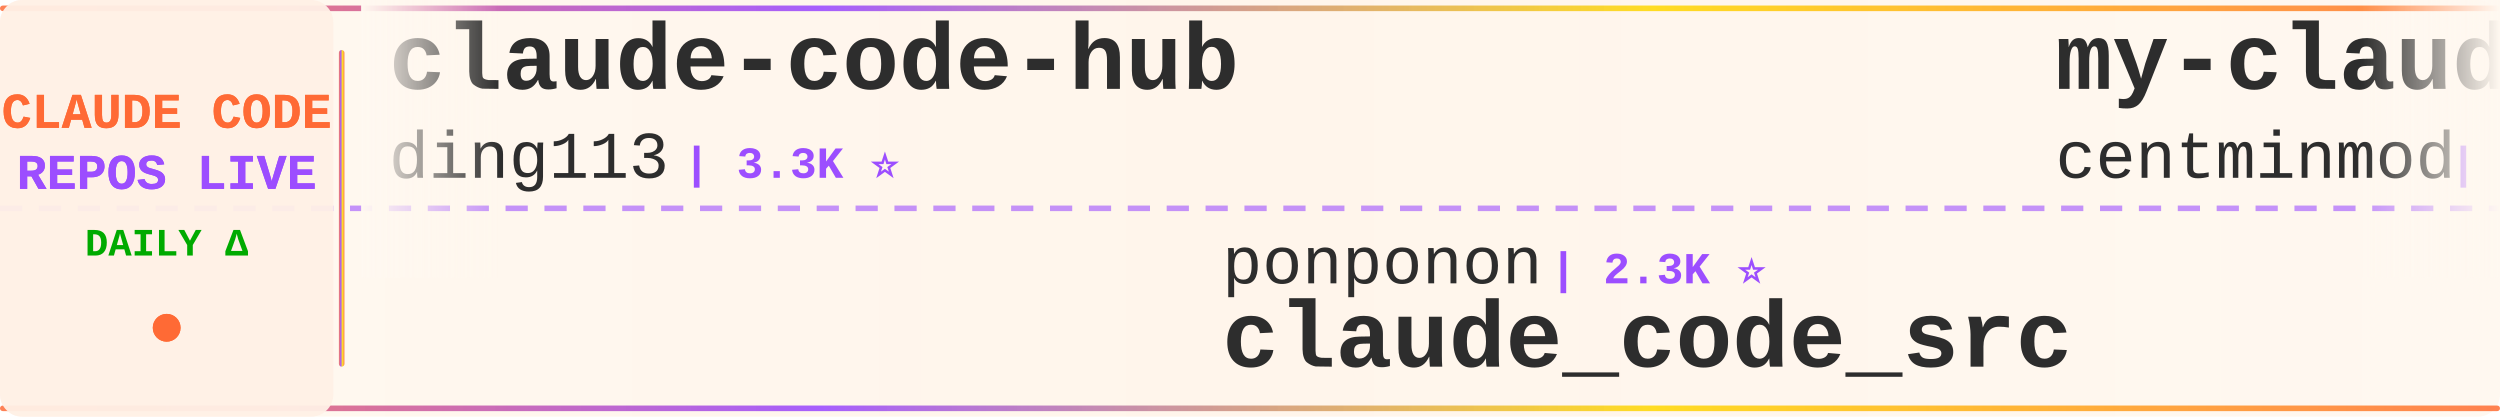
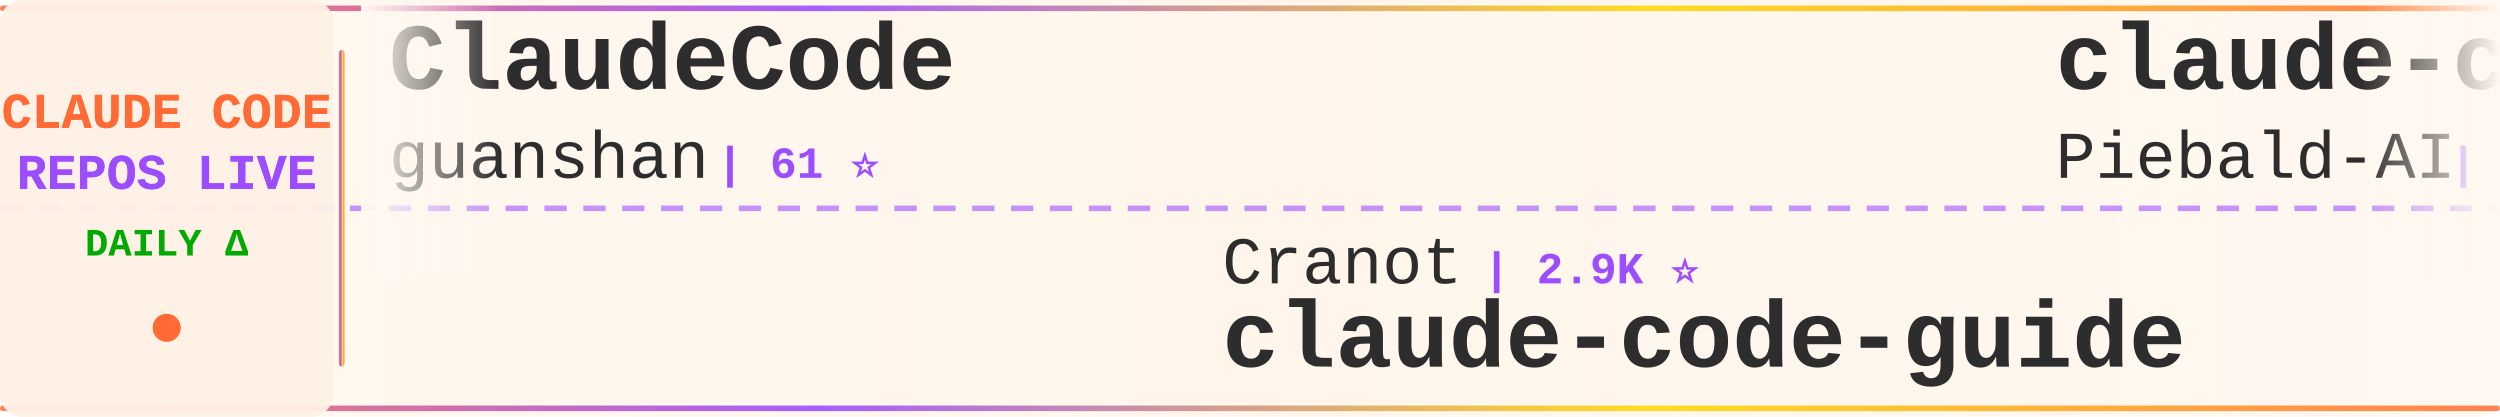
<svg xmlns="http://www.w3.org/2000/svg" width="900" height="150">
  <defs>
    <linearGradient id="tickerBg" x1="0%" y1="0%" x2="100%" y2="0%">
      <stop offset="0%" style="stop-color:#fff8f0;stop-opacity:0.98" />
      <stop offset="50%" style="stop-color:#fff5eb;stop-opacity:1" />
      <stop offset="100%" style="stop-color:#fff8f0;stop-opacity:0.98" />
    </linearGradient>
    <linearGradient id="borderGrad" x1="0%" y1="0%" x2="100%" y2="0%">
      <stop offset="0%" style="stop-color:#FF6B35;stop-opacity:0.85">
        <animate attributeName="stop-opacity" values="0.85;1;0.85" dur="2s" repeatCount="indefinite" />
      </stop>
      <stop offset="33%" style="stop-color:#9C4EFF;stop-opacity:0.9">
        <animate attributeName="stop-opacity" values="0.9;1;0.9" dur="2.2s" repeatCount="indefinite" />
      </stop>
      <stop offset="66%" style="stop-color:#FFD700;stop-opacity:0.85">
        <animate attributeName="stop-opacity" values="0.85;1;0.85" dur="1.8s" repeatCount="indefinite" />
      </stop>
      <stop offset="100%" style="stop-color:#FF6B35;stop-opacity:0.85">
        <animate attributeName="stop-opacity" values="0.85;1;0.85" dur="2s" repeatCount="indefinite" />
      </stop>
    </linearGradient>
    <filter id="textGlow">
      <feGaussianBlur stdDeviation="0.15" result="coloredBlur" />
      <feMerge>
        <feMergeNode in="coloredBlur" />
        <feMergeNode in="SourceGraphic" />
      </feMerge>
    </filter>
    <filter id="metricGlow">
      <feGaussianBlur stdDeviation="0.2" result="coloredBlur" />
      <feMerge>
        <feMergeNode in="coloredBlur" />
        <feMergeNode in="SourceGraphic" />
      </feMerge>
    </filter>
    <linearGradient id="leftFade" x1="0%" y1="0%" x2="100%" y2="0%">
      <stop offset="0%" style="stop-color:#fff8f0;stop-opacity:1" />
      <stop offset="100%" style="stop-color:#fff8f0;stop-opacity:0" />
    </linearGradient>
    <linearGradient id="rightFade" x1="0%" y1="0%" x2="100%" y2="0%">
      <stop offset="0%" style="stop-color:#fff8f0;stop-opacity:0" />
      <stop offset="100%" style="stop-color:#fff8f0;stop-opacity:1" />
    </linearGradient>
  </defs>
  <rect width="900" height="150" fill="url(#tickerBg)" rx="8" />
  <rect x="0" y="2" width="900" height="2" fill="url(#borderGrad)" rx="1" />
  <rect x="0" y="146" width="900" height="2" fill="url(#borderGrad)" rx="1" />
  <line x1="0" y1="75" x2="900" y2="75" stroke="#9C4EFF" stroke-width="2" stroke-dasharray="8 6" opacity="0.6" />
  <rect x="0" y="0" width="120" height="150" fill="#fff0e6" opacity="0.95" rx="8" />
  <text x="60" y="46" font-family="'Courier New', monospace" font-size="18" font-weight="bold" fill="#FF6B35" text-anchor="middle" filter="url(#textGlow)">
    CLAUDE CODE
  </text>
  <text x="60" y="68" font-family="'Courier New', monospace" font-size="18" font-weight="bold" fill="#9C4EFF" text-anchor="middle" filter="url(#textGlow)">
    REPOS LIVE
  </text>
  <text x="60" y="92" font-family="'Courier New', monospace" font-size="14" font-weight="bold" fill="#00aa00" text-anchor="middle">
    DAILY Δ
  </text>
  <circle cx="60" cy="118" r="5" fill="#FF6B35" filter="url(#metricGlow)">
    <animate attributeName="r" values="4;6;4" dur="1.5s" repeatCount="indefinite" />
    <animate attributeName="opacity" values="0.6;1;0.6" dur="1.5s" repeatCount="indefinite" />
  </circle>
  <rect x="122" y="18" width="2" height="114" fill="url(#borderGrad)" rx="1" />
  <clipPath id="tickerClip">
    <rect x="130" y="0" width="770" height="150" />
  </clipPath>
  <g clip-path="url(#tickerClip)">
    <g id="tickerItems">
      <animateTransform attributeName="transform" attributeType="XML" type="translate" from="0 0" to="-3000 0" dur="54s" repeatCount="indefinite" />
      <g transform="translate(0, 0)">
-         <text x="140" y="32" font-family="'Courier New', monospace" font-size="34" font-weight="bold" fill="#2d2d2d">claude-code-hub</text>
-         <text x="140" y="64" font-family="'Courier New', monospace" font-size="24" font-weight="normal" fill="#2d2d2d" opacity="1.0">ding113</text>
-         <text x="246" y="64" font-family="'Courier New', monospace" font-size="16" font-weight="bold" fill="#9C4EFF"> | 3.3K ⭐</text>
+         <text x="140" y="32" font-family="'Courier New', monospace" font-size="34" font-weight="bold" fill="#2d2d2d">ClaudeCode</text>
+         <text x="140" y="64" font-family="'Courier New', monospace" font-size="24" font-weight="normal" fill="#2d2d2d" opacity="1.0">guanshan</text>
+         <text x="258" y="64" font-family="'Courier New', monospace" font-size="16" font-weight="bold" fill="#9C4EFF"> | 61 ⭐</text>
      </g>
      <g transform="translate(300, 0)">
-         <text x="140" y="102" font-family="'Courier New', monospace" font-size="24" font-weight="normal" fill="#2d2d2d" opacity="1.0">ponponon</text>
-         <text x="258" y="102" font-family="'Courier New', monospace" font-size="16" font-weight="bold" fill="#9C4EFF"> | 2.3K ⭐</text>
-         <text x="140" y="132" font-family="'Courier New', monospace" font-size="34" font-weight="bold" fill="#2d2d2d">claude_code_src</text>
+         <text x="140" y="102" font-family="'Courier New', monospace" font-size="24" font-weight="normal" fill="#2d2d2d" opacity="1.0">Cranot</text>
+         <text x="234" y="102" font-family="'Courier New', monospace" font-size="16" font-weight="bold" fill="#9C4EFF"> | 2.9K ⭐</text>
+         <text x="140" y="132" font-family="'Courier New', monospace" font-size="34" font-weight="bold" fill="#2d2d2d">claude-code-guide</text>
      </g>
      <g transform="translate(600, 0)">
-         <text x="140" y="32" font-family="'Courier New', monospace" font-size="34" font-weight="bold" fill="#2d2d2d">my-claude-code-setup</text>
-         <text x="140" y="64" font-family="'Courier New', monospace" font-size="24" font-weight="normal" fill="#2d2d2d" opacity="1.0">centminmod</text>
-         <text x="282" y="64" font-family="'Courier New', monospace" font-size="16" font-weight="bold" fill="#9C4EFF"> | 2.5K ⭐</text>
+         <text x="140" y="32" font-family="'Courier New', monospace" font-size="34" font-weight="bold" fill="#2d2d2d">claude-code-system-promp...</text>
+         <text x="140" y="64" font-family="'Courier New', monospace" font-size="24" font-weight="normal" fill="#2d2d2d" opacity="1.0">Piebald-AI</text>
+         <text x="282" y="64" font-family="'Courier New', monospace" font-size="16" font-weight="bold" fill="#9C4EFF"> | 12.1K ⭐</text>
      </g>
      <g transform="translate(900, 0)">
-         <text x="140" y="102" font-family="'Courier New', monospace" font-size="24" font-weight="normal" fill="#2d2d2d" opacity="1.0">andrew-kramer-inno</text>
-         <text x="378" y="102" font-family="'Courier New', monospace" font-size="16" font-weight="bold" fill="#9C4EFF"> | 593 ⭐</text>
-         <text x="140" y="132" font-family="'Courier New', monospace" font-size="34" font-weight="bold" fill="#2d2d2d">claude-code-source-build</text>
-       </g>
-       <g transform="translate(1200, 0)">
-         <text x="140" y="32" font-family="'Courier New', monospace" font-size="34" font-weight="bold" fill="#2d2d2d">Claude-Code</text>
-         <text x="140" y="64" font-family="'Courier New', monospace" font-size="24" font-weight="normal" fill="#2d2d2d" opacity="1.0">pengchengneo</text>
-         <text x="306" y="64" font-family="'Courier New', monospace" font-size="16" font-weight="bold" fill="#9C4EFF"> | 1.7K ⭐</text>
-       </g>
-       <g transform="translate(1500, 0)">
-         <text x="140" y="102" font-family="'Courier New', monospace" font-size="24" font-weight="normal" fill="#2d2d2d" opacity="1.0">Donchitos</text>
-         <text x="270" y="102" font-family="'Courier New', monospace" font-size="16" font-weight="bold" fill="#9C4EFF"> | 23.5K ⭐ +7</text>
-         <text x="140" y="132" font-family="'Courier New', monospace" font-size="34" font-weight="bold" fill="#2d2d2d">Claude-Code-Game-Studios</text>
-       </g>
-       <g transform="translate(1800, 0)">
-         <text x="140" y="32" font-family="'Courier New', monospace" font-size="34" font-weight="bold" fill="#2d2d2d">awesome-claude-code-suba...</text>
-         <text x="140" y="64" font-family="'Courier New', monospace" font-size="24" font-weight="normal" fill="#2d2d2d" opacity="1.0">VoltAgent</text>
-         <text x="270" y="64" font-family="'Courier New', monospace" font-size="16" font-weight="bold" fill="#9C4EFF"> | 23.9K ⭐ +9</text>
-       </g>
-       <g transform="translate(2100, 0)">
-         <text x="140" y="102" font-family="'Courier New', monospace" font-size="24" font-weight="normal" fill="#2d2d2d" opacity="1.0">disler</text>
-         <text x="234" y="102" font-family="'Courier New', monospace" font-size="16" font-weight="bold" fill="#9C4EFF"> | 3.9K ⭐</text>
-         <text x="140" y="132" font-family="'Courier New', monospace" font-size="34" font-weight="bold" fill="#2d2d2d">claude-code-hooks-master...</text>
-       </g>
-       <g transform="translate(2400, 0)">
-         <text x="140" y="32" font-family="'Courier New', monospace" font-size="34" font-weight="bold" fill="#2d2d2d">claude-code-settings</text>
-         <text x="140" y="64" font-family="'Courier New', monospace" font-size="24" font-weight="normal" fill="#2d2d2d" opacity="1.0">feiskyer</text>
-         <text x="258" y="64" font-family="'Courier New', monospace" font-size="16" font-weight="bold" fill="#9C4EFF"> | 1.6K ⭐</text>
-       </g>
-       <g transform="translate(2700, 0)">
        <text x="140" y="102" font-family="'Courier New', monospace" font-size="24" font-weight="normal" fill="#2d2d2d" opacity="1.0">kodu-ai</text>
        <text x="246" y="102" font-family="'Courier New', monospace" font-size="16" font-weight="bold" fill="#9C4EFF"> | 5.3K ⭐</text>
        <text x="140" y="132" font-family="'Courier New', monospace" font-size="34" font-weight="bold" fill="#2d2d2d">claude-coder</text>
      </g>
+       <g transform="translate(1200, 0)">
+         <text x="140" y="32" font-family="'Courier New', monospace" font-size="34" font-weight="bold" fill="#2d2d2d">system_prompts_leaks</text>
+         <text x="140" y="64" font-family="'Courier New', monospace" font-size="24" font-weight="normal" fill="#2d2d2d" opacity="1.0">asgeirtj</text>
+         <text x="258" y="64" font-family="'Courier New', monospace" font-size="16" font-weight="bold" fill="#9C4EFF"> | 61.4K ⭐ +23</text>
+       </g>
+       <g transform="translate(1500, 0)">
+         <text x="140" y="102" font-family="'Courier New', monospace" font-size="24" font-weight="normal" fill="#2d2d2d" opacity="1.0">oboard</text>
+         <text x="234" y="102" font-family="'Courier New', monospace" font-size="16" font-weight="bold" fill="#9C4EFF"> | 3.3K ⭐</text>
+         <text x="140" y="132" font-family="'Courier New', monospace" font-size="34" font-weight="bold" fill="#2d2d2d">claude-code-rev</text>
+       </g>
+       <g transform="translate(1800, 0)">
+         <text x="140" y="32" font-family="'Courier New', monospace" font-size="34" font-weight="bold" fill="#2d2d2d">claude-code-tips</text>
+         <text x="140" y="64" font-family="'Courier New', monospace" font-size="24" font-weight="normal" fill="#2d2d2d" opacity="1.0">ykdojo</text>
+         <text x="234" y="64" font-family="'Courier New', monospace" font-size="16" font-weight="bold" fill="#9C4EFF"> | 9.5K ⭐ +2</text>
+       </g>
+       <g transform="translate(2100, 0)">
+         <text x="140" y="102" font-family="'Courier New', monospace" font-size="24" font-weight="normal" fill="#2d2d2d" opacity="1.0">multica-ai</text>
+         <text x="282" y="102" font-family="'Courier New', monospace" font-size="16" font-weight="bold" fill="#9C4EFF"> | 197.8K ⭐ +28</text>
+         <text x="140" y="132" font-family="'Courier New', monospace" font-size="34" font-weight="bold" fill="#2d2d2d">andrej-karpathy-skills</text>
+       </g>
+       <g transform="translate(2400, 0)">
+         <text x="140" y="32" font-family="'Courier New', monospace" font-size="34" font-weight="bold" fill="#2d2d2d">collection-claude-code-s...</text>
+         <text x="140" y="64" font-family="'Courier New', monospace" font-size="24" font-weight="normal" fill="#2d2d2d" opacity="1.0">chauncygu</text>
+         <text x="270" y="64" font-family="'Courier New', monospace" font-size="16" font-weight="bold" fill="#9C4EFF"> | 2.8K ⭐</text>
+       </g>
+       <g transform="translate(2700, 0)">
+         <text x="140" y="102" font-family="'Courier New', monospace" font-size="24" font-weight="normal" fill="#2d2d2d" opacity="1.0">feiskyer</text>
+         <text x="258" y="102" font-family="'Courier New', monospace" font-size="16" font-weight="bold" fill="#9C4EFF"> | 1.6K ⭐</text>
+         <text x="140" y="132" font-family="'Courier New', monospace" font-size="34" font-weight="bold" fill="#2d2d2d">claude-code-settings</text>
+       </g>
      <g transform="translate(3000, 0)">
-         <text x="140" y="32" font-family="'Courier New', monospace" font-size="34" font-weight="bold" fill="#2d2d2d">claude-code-hub</text>
-         <text x="140" y="64" font-family="'Courier New', monospace" font-size="24" font-weight="normal" fill="#2d2d2d" opacity="1.0">ding113</text>
-         <text x="246" y="64" font-family="'Courier New', monospace" font-size="16" font-weight="bold" fill="#9C4EFF"> | 3.3K ⭐</text>
+         <text x="140" y="32" font-family="'Courier New', monospace" font-size="34" font-weight="bold" fill="#2d2d2d">ClaudeCode</text>
+         <text x="140" y="64" font-family="'Courier New', monospace" font-size="24" font-weight="normal" fill="#2d2d2d" opacity="1.0">guanshan</text>
+         <text x="258" y="64" font-family="'Courier New', monospace" font-size="16" font-weight="bold" fill="#9C4EFF"> | 61 ⭐</text>
      </g>
      <g transform="translate(3300, 0)">
-         <text x="140" y="102" font-family="'Courier New', monospace" font-size="24" font-weight="normal" fill="#2d2d2d" opacity="1.0">ponponon</text>
-         <text x="258" y="102" font-family="'Courier New', monospace" font-size="16" font-weight="bold" fill="#9C4EFF"> | 2.3K ⭐</text>
-         <text x="140" y="132" font-family="'Courier New', monospace" font-size="34" font-weight="bold" fill="#2d2d2d">claude_code_src</text>
+         <text x="140" y="102" font-family="'Courier New', monospace" font-size="24" font-weight="normal" fill="#2d2d2d" opacity="1.0">Cranot</text>
+         <text x="234" y="102" font-family="'Courier New', monospace" font-size="16" font-weight="bold" fill="#9C4EFF"> | 2.9K ⭐</text>
+         <text x="140" y="132" font-family="'Courier New', monospace" font-size="34" font-weight="bold" fill="#2d2d2d">claude-code-guide</text>
      </g>
      <g transform="translate(3600, 0)">
-         <text x="140" y="32" font-family="'Courier New', monospace" font-size="34" font-weight="bold" fill="#2d2d2d">my-claude-code-setup</text>
-         <text x="140" y="64" font-family="'Courier New', monospace" font-size="24" font-weight="normal" fill="#2d2d2d" opacity="1.0">centminmod</text>
-         <text x="282" y="64" font-family="'Courier New', monospace" font-size="16" font-weight="bold" fill="#9C4EFF"> | 2.5K ⭐</text>
+         <text x="140" y="32" font-family="'Courier New', monospace" font-size="34" font-weight="bold" fill="#2d2d2d">claude-code-system-promp...</text>
+         <text x="140" y="64" font-family="'Courier New', monospace" font-size="24" font-weight="normal" fill="#2d2d2d" opacity="1.0">Piebald-AI</text>
+         <text x="282" y="64" font-family="'Courier New', monospace" font-size="16" font-weight="bold" fill="#9C4EFF"> | 12.1K ⭐</text>
      </g>
      <g transform="translate(3900, 0)">
-         <text x="140" y="102" font-family="'Courier New', monospace" font-size="24" font-weight="normal" fill="#2d2d2d" opacity="1.0">andrew-kramer-inno</text>
-         <text x="378" y="102" font-family="'Courier New', monospace" font-size="16" font-weight="bold" fill="#9C4EFF"> | 593 ⭐</text>
-         <text x="140" y="132" font-family="'Courier New', monospace" font-size="34" font-weight="bold" fill="#2d2d2d">claude-code-source-build</text>
+         <text x="140" y="102" font-family="'Courier New', monospace" font-size="24" font-weight="normal" fill="#2d2d2d" opacity="1.0">kodu-ai</text>
+         <text x="246" y="102" font-family="'Courier New', monospace" font-size="16" font-weight="bold" fill="#9C4EFF"> | 5.3K ⭐</text>
+         <text x="140" y="132" font-family="'Courier New', monospace" font-size="34" font-weight="bold" fill="#2d2d2d">claude-coder</text>
      </g>
    </g>
  </g>
  <rect x="130" y="0" width="50" height="100" fill="url(#leftFade)" />
  <rect x="850" y="0" width="50" height="100" fill="url(#rightFade)" />
</svg>
